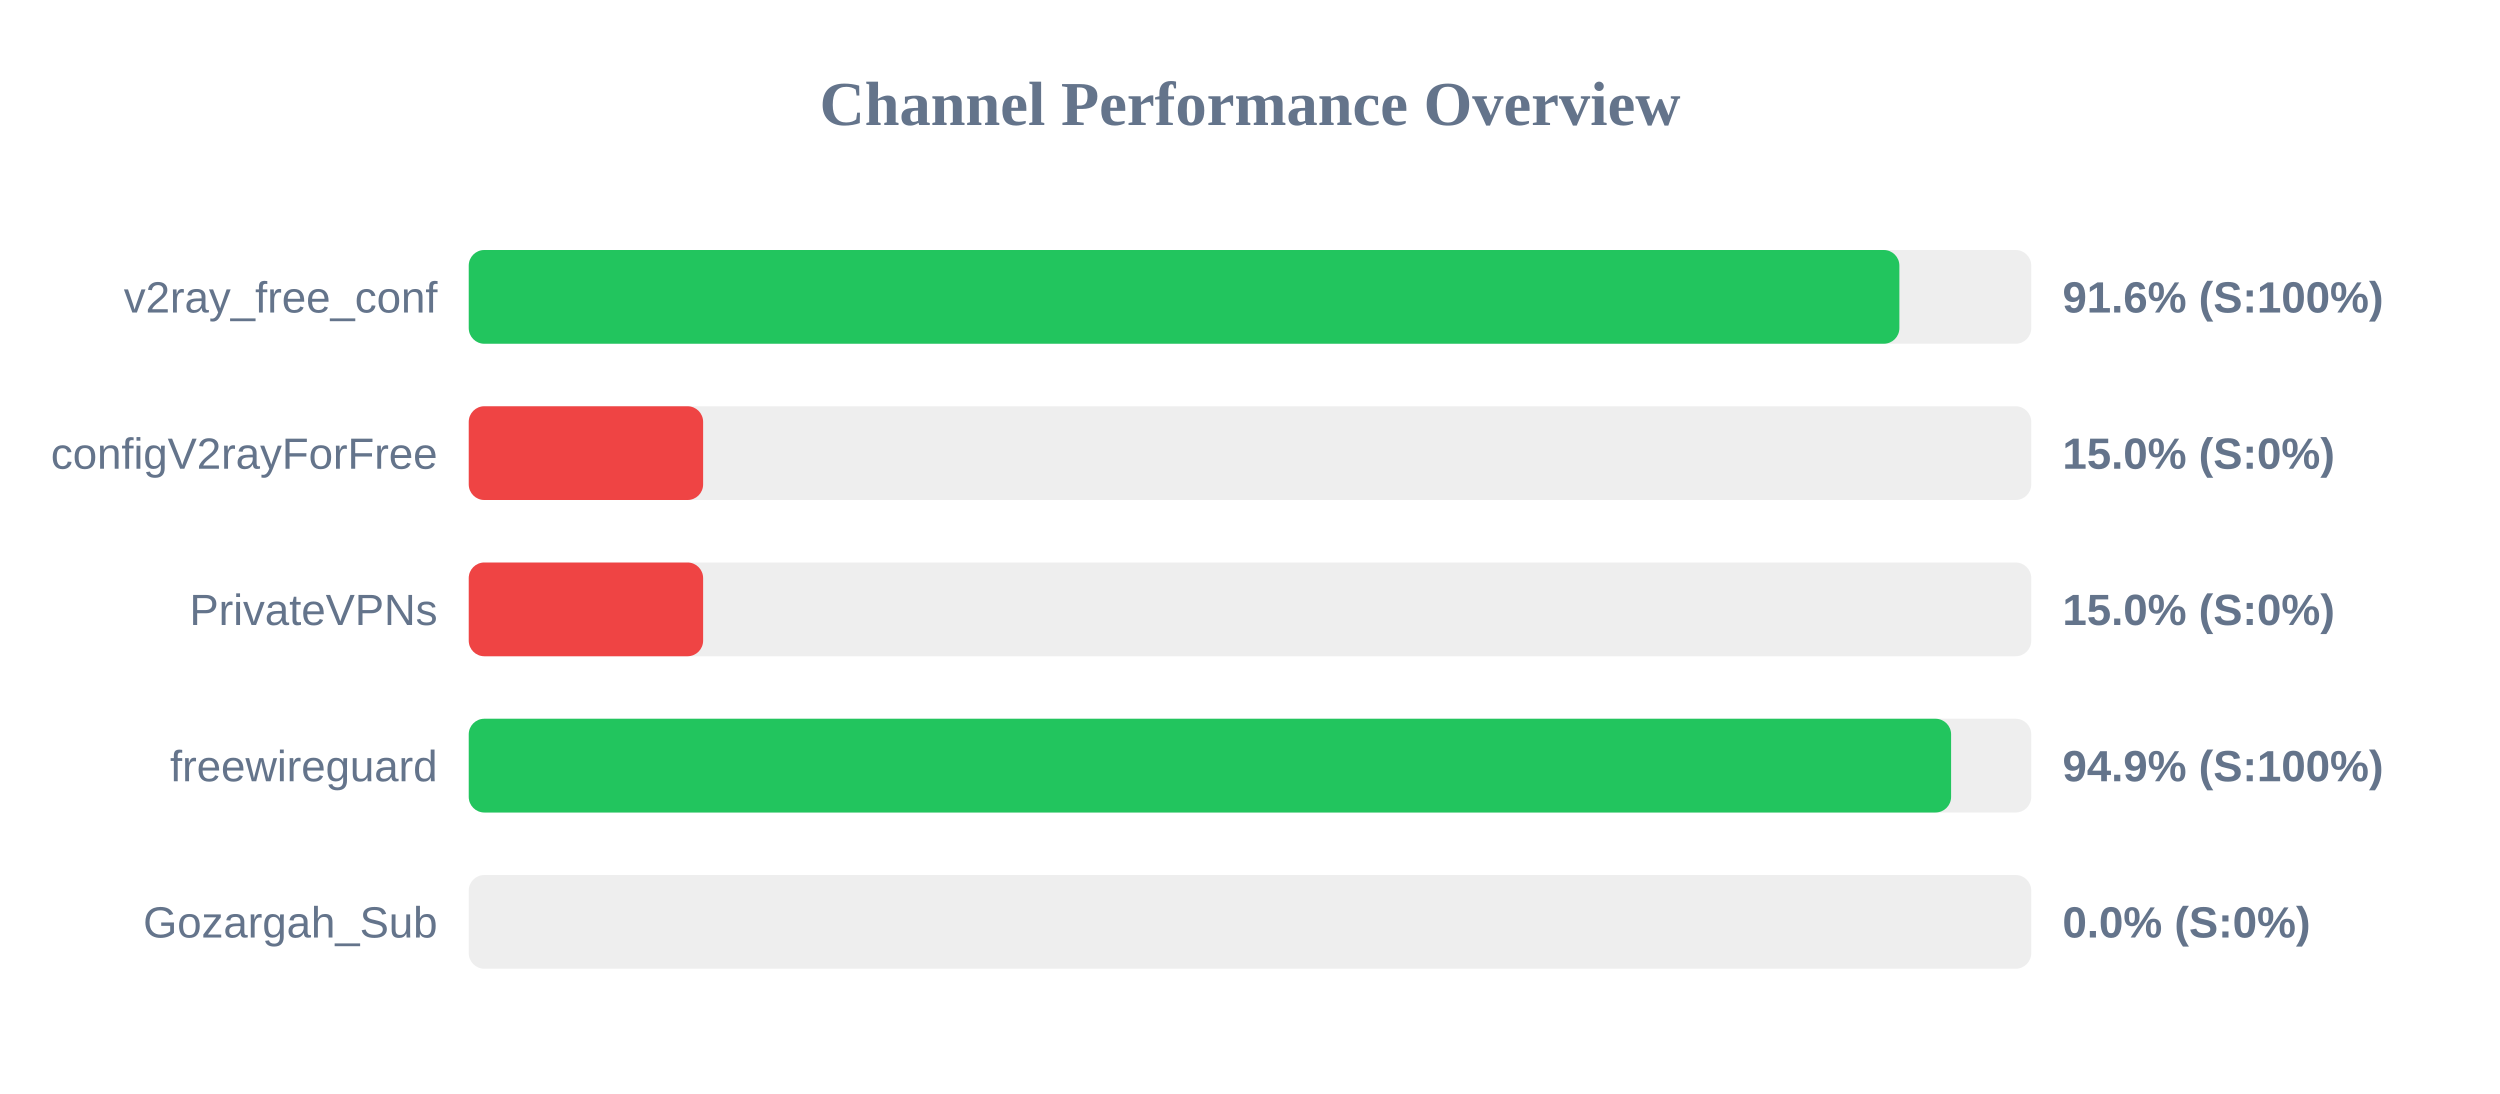
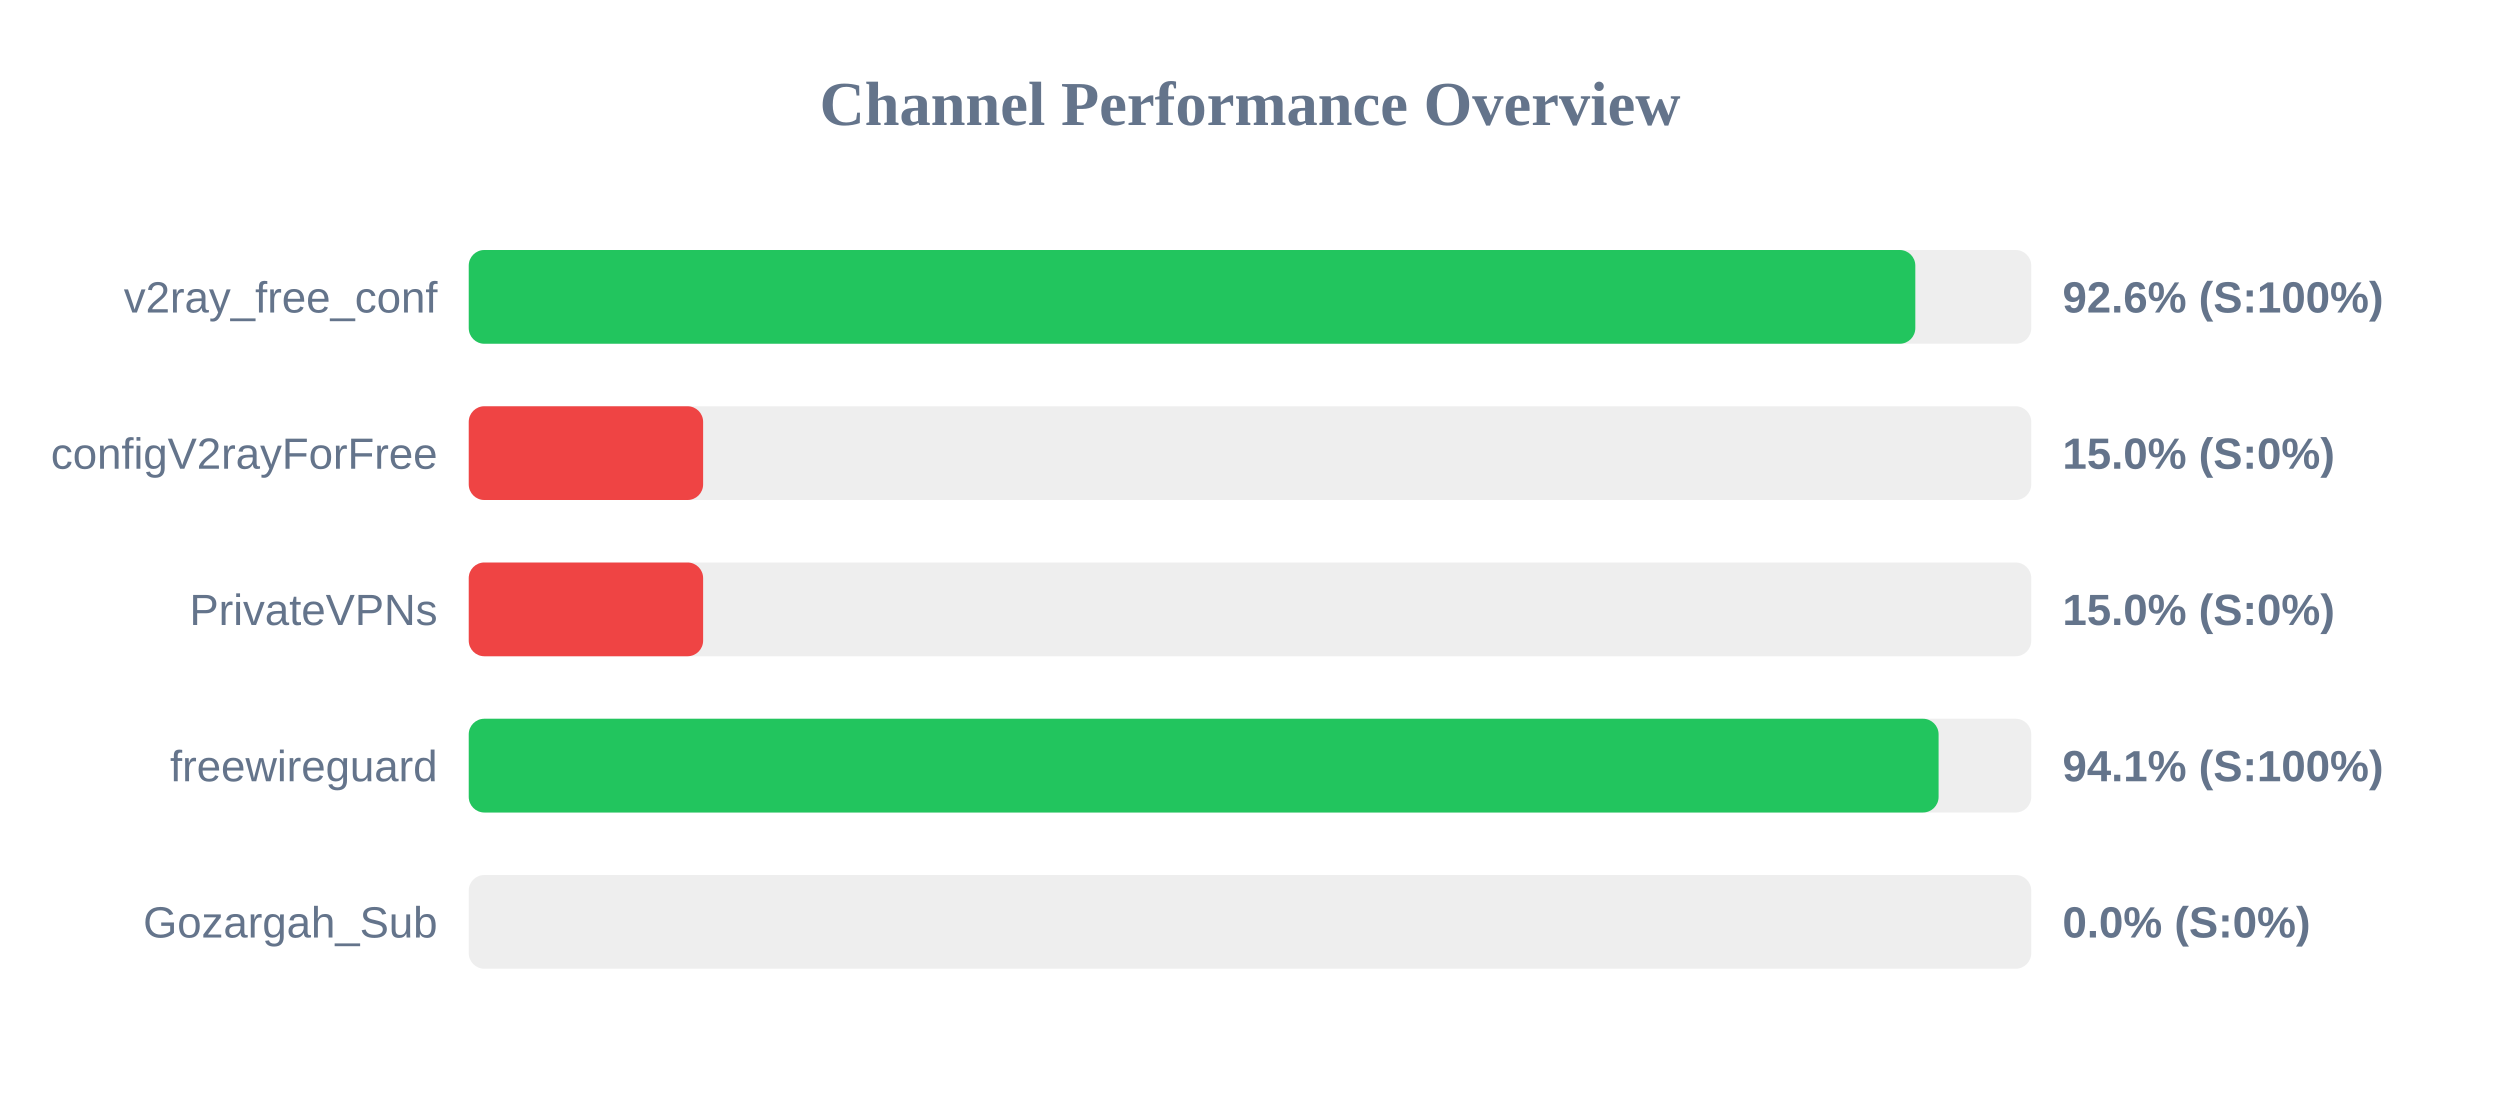
<svg xmlns="http://www.w3.org/2000/svg" width="800" height="350" version="1.1">
  <style>
        .row { font: 14px Arial; fill: #64748b; }
        .score { font: bold 14px Arial; fill: #64748b; }
    </style>
  <text x="400" y="40" text-anchor="middle" font-size="20px" font-weight="bold" fill="#64748b">Channel Performance Overview</text>
  <rect x="150" y="80" width="500" height="30" fill="#eee" rx="5" />
-   <rect x="150" y="80" width="457.8" height="30" fill="#22c55e" rx="5" />
+   <rect x="150" y="80" width="462.9" height="30" fill="#22c55e" rx="5" />
  <text x="140" y="100" text-anchor="end" class="row">v2ray_free_conf</text>
-   <text x="660" y="100" text-anchor="start" class="score">91.6% (S:100%)</text>
+   <text x="660" y="100" text-anchor="start" class="score">92.6% (S:100%)</text>
  <rect x="150" y="130" width="500" height="30" fill="#eee" rx="5" />
  <rect x="150" y="130" width="75.0" height="30" fill="#ef4444" rx="5" />
  <text x="140" y="150" text-anchor="end" class="row">configV2rayForFree</text>
  <text x="660" y="150" text-anchor="start" class="score">15.0% (S:0%)</text>
  <rect x="150" y="180" width="500" height="30" fill="#eee" rx="5" />
  <rect x="150" y="180" width="75.0" height="30" fill="#ef4444" rx="5" />
  <text x="140" y="200" text-anchor="end" class="row">PrivateVPNs</text>
  <text x="660" y="200" text-anchor="start" class="score">15.0% (S:0%)</text>
  <rect x="150" y="230" width="500" height="30" fill="#eee" rx="5" />
-   <rect x="150" y="230" width="474.35" height="30" fill="#22c55e" rx="5" />
+   <rect x="150" y="230" width="470.35" height="30" fill="#22c55e" rx="5" />
  <text x="140" y="250" text-anchor="end" class="row">freewireguard</text>
-   <text x="660" y="250" text-anchor="start" class="score">94.9% (S:100%)</text>
+   <text x="660" y="250" text-anchor="start" class="score">94.1% (S:100%)</text>
  <rect x="150" y="280" width="500" height="30" fill="#eee" rx="5" />
  <rect x="150" y="280" width="0.0" height="30" fill="#ef4444" rx="5" />
  <text x="140" y="300" text-anchor="end" class="row">Gozargah_Sub</text>
  <text x="660" y="300" text-anchor="start" class="score">0.0% (S:0%)</text>
</svg>
